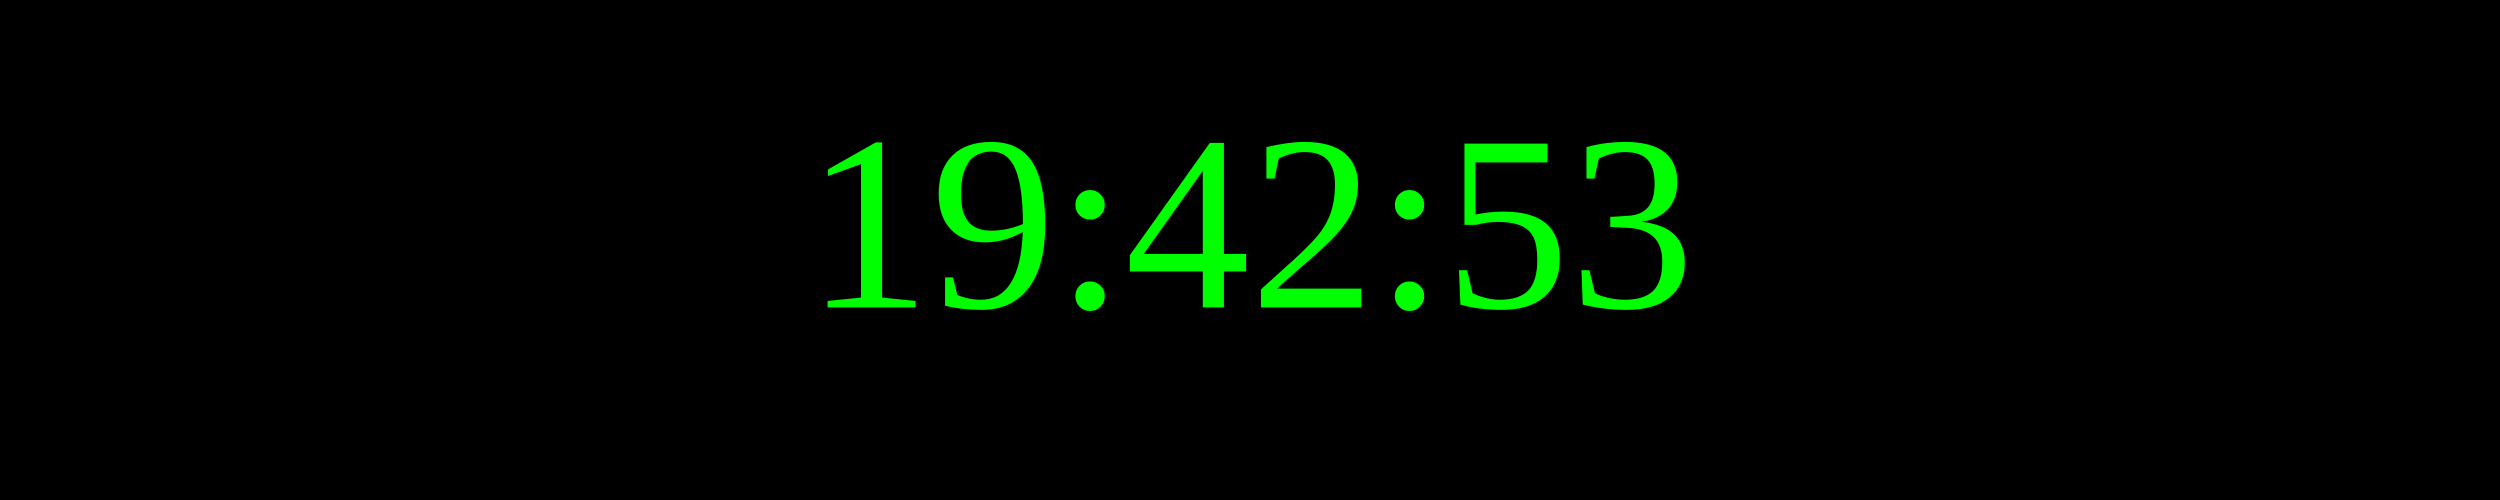
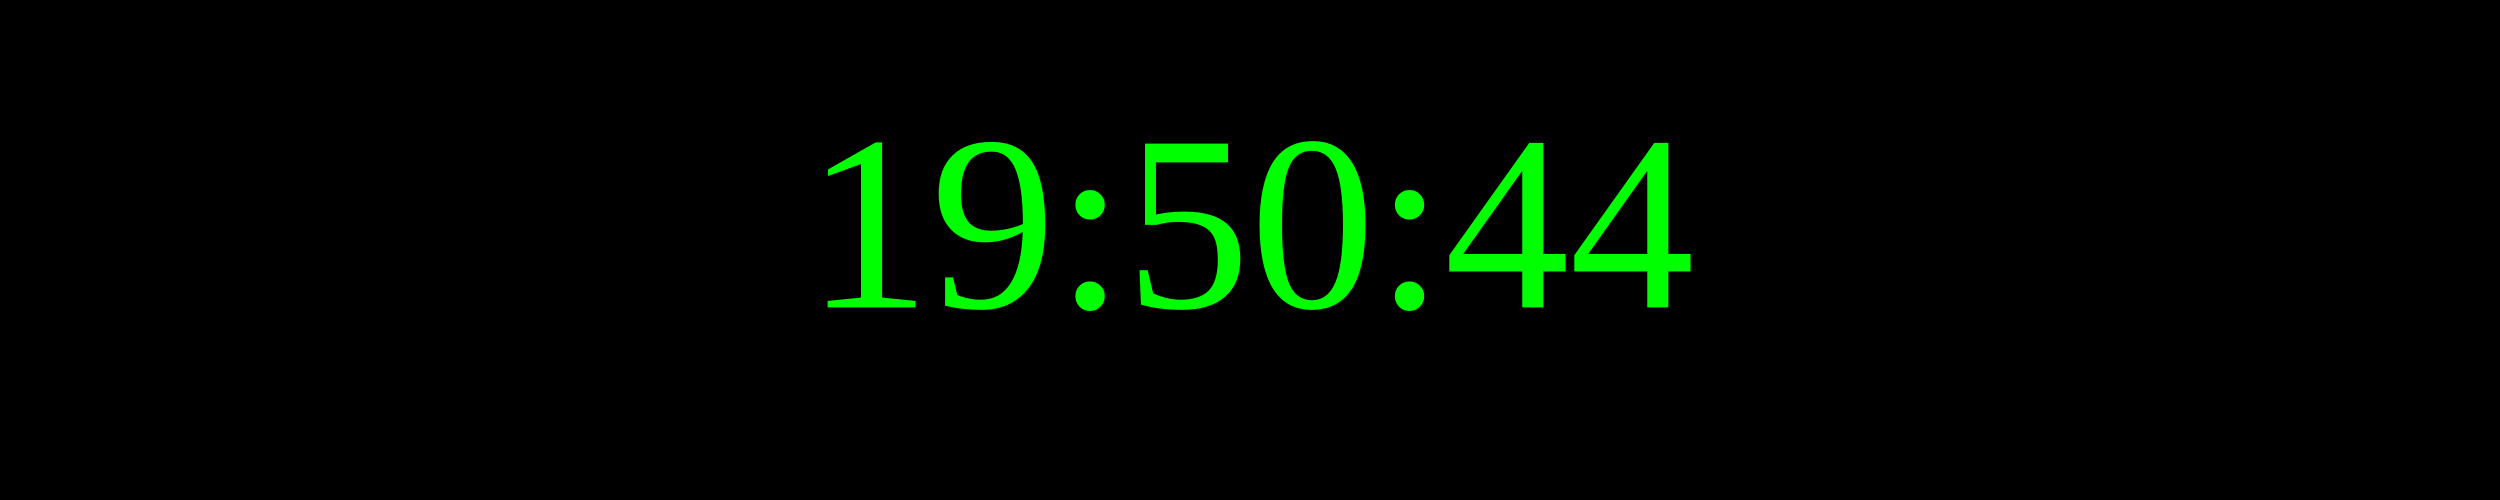
<svg xmlns="http://www.w3.org/2000/svg" width="250" height="50">
  <rect width="100%" height="100%" fill="black" />
  <text x="50%" y="50%" font-size="25" fill="lime" text-anchor="middle" dominant-baseline="middle">
- 19:42:53
+ 19:50:44
</text>
</svg>
